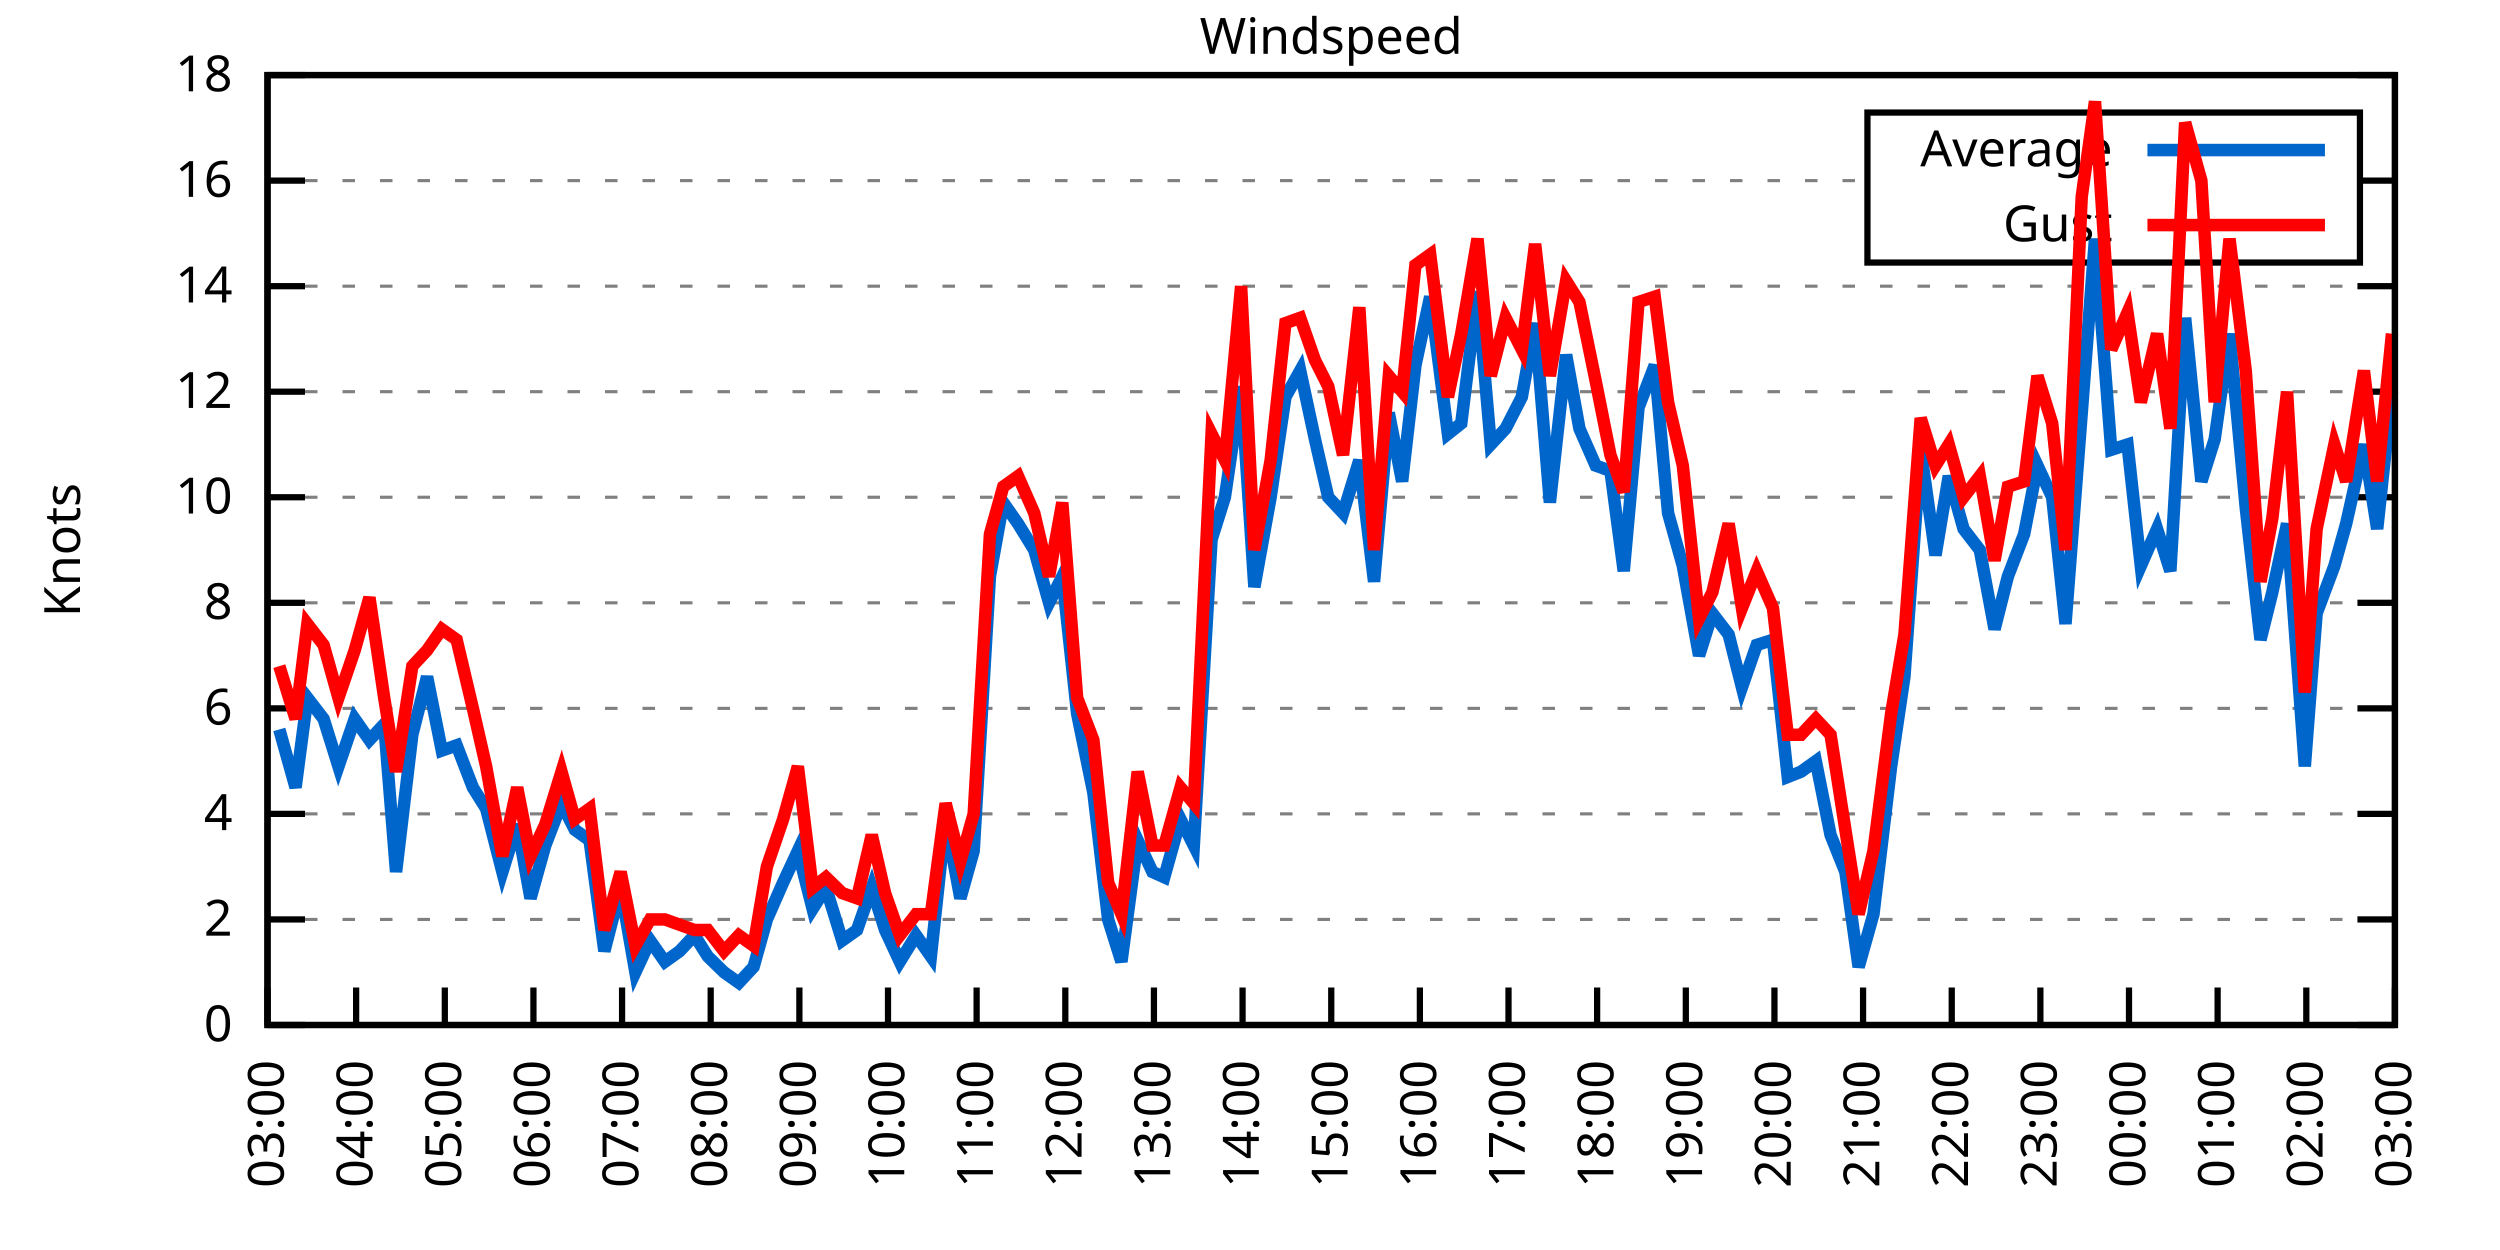
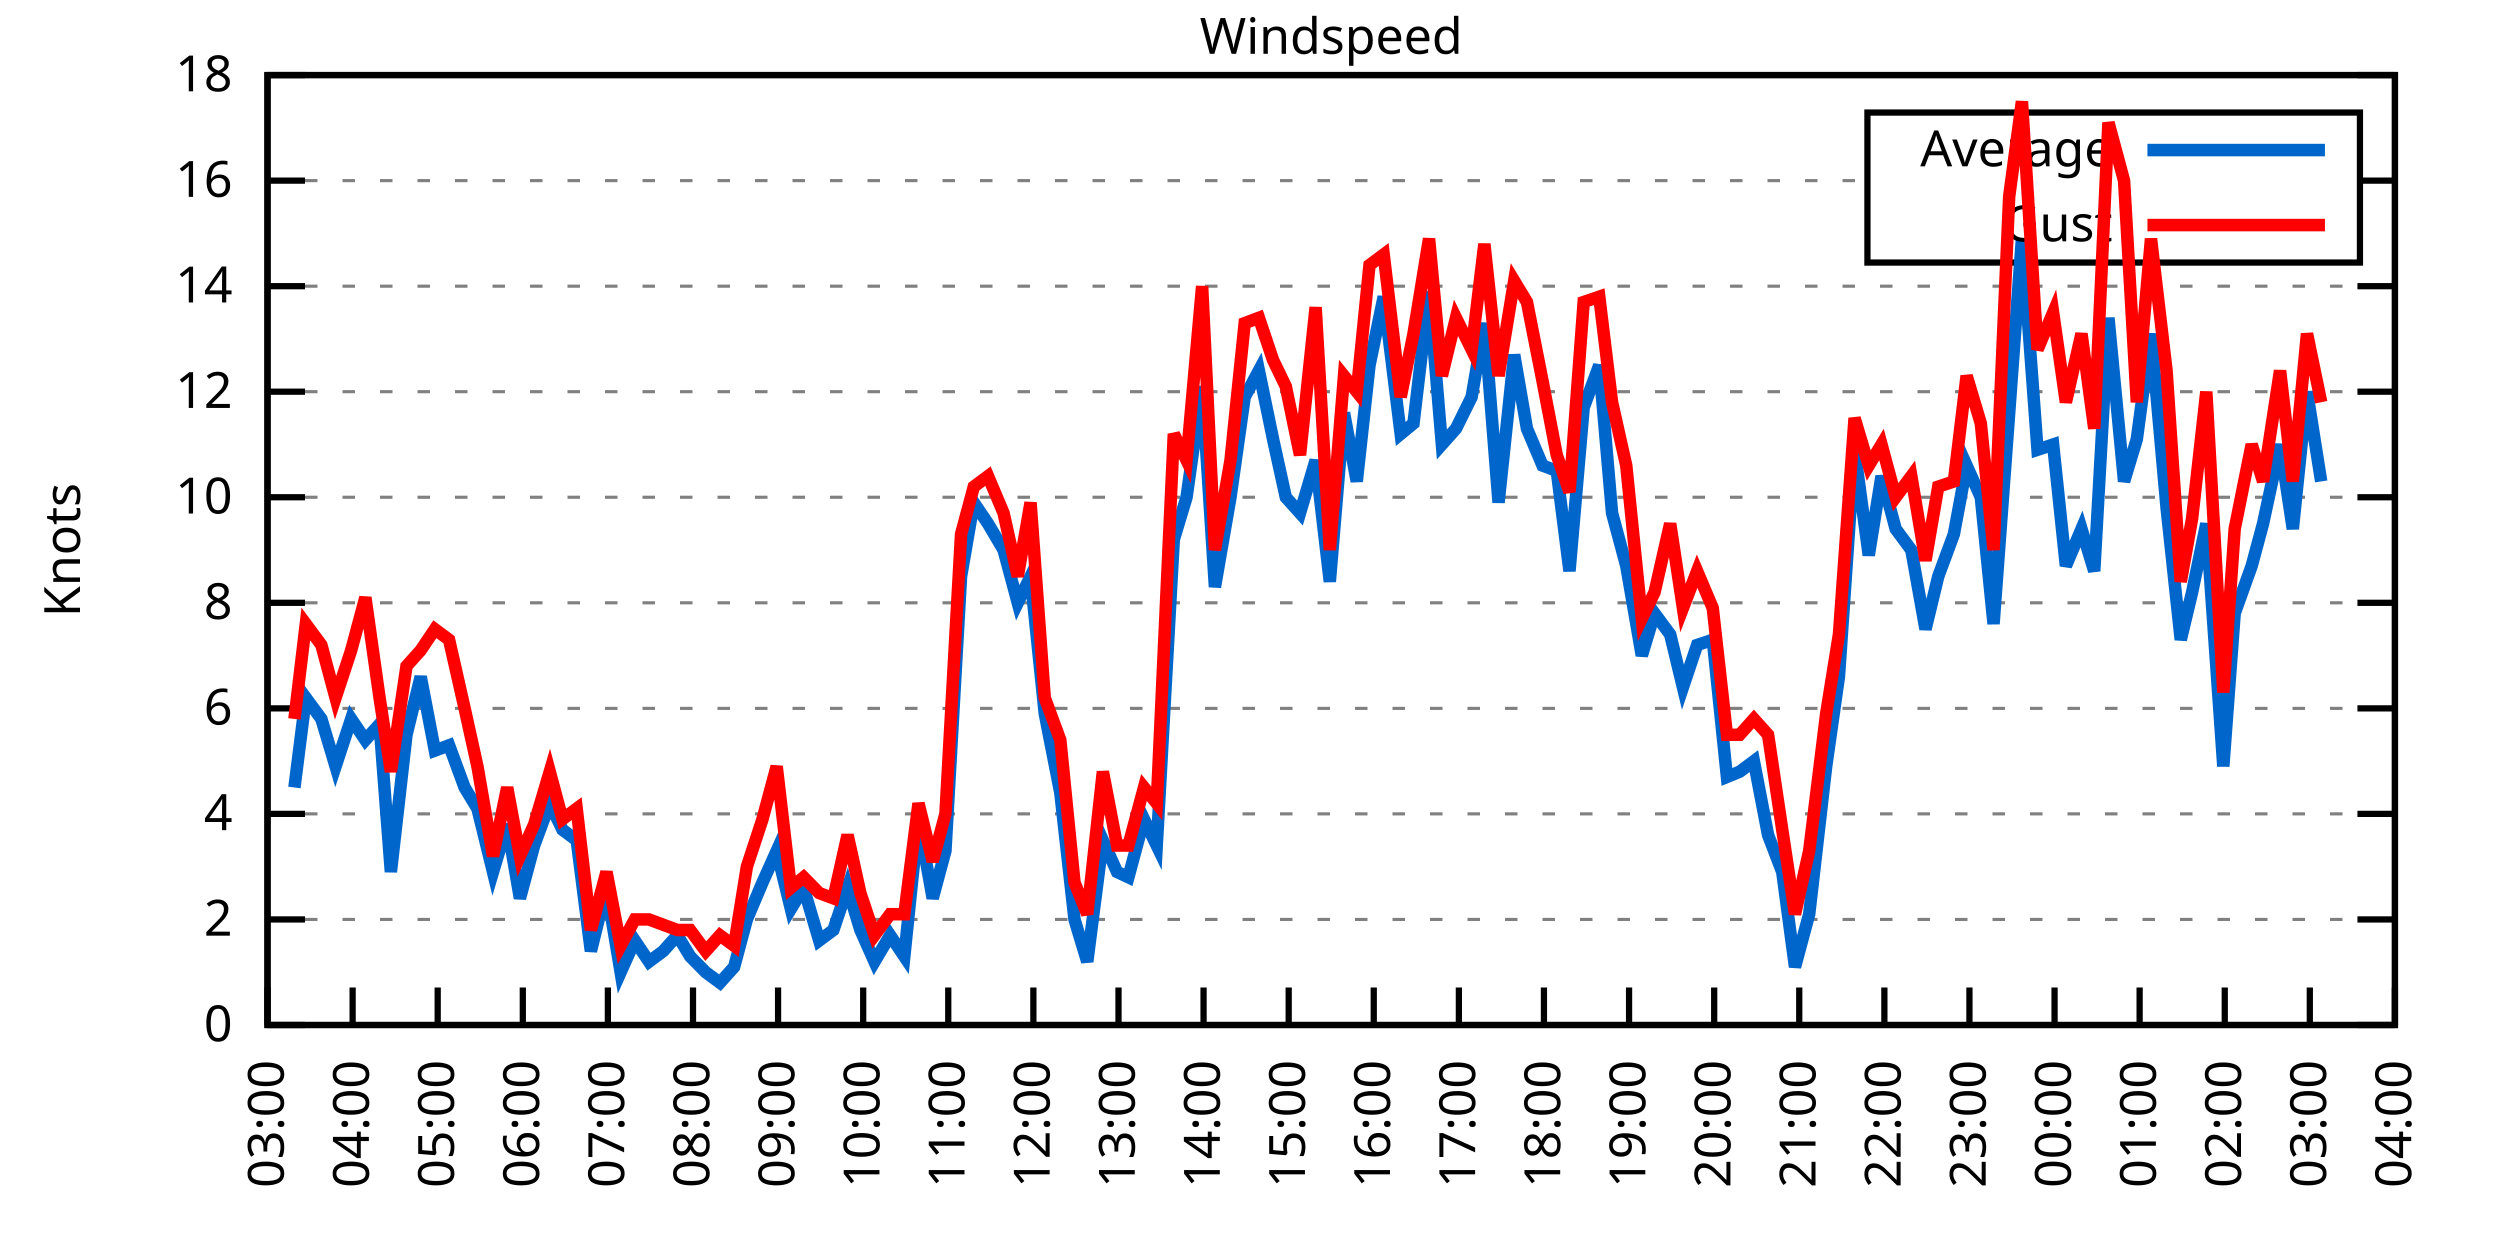
<svg xmlns="http://www.w3.org/2000/svg" xmlns:xlink="http://www.w3.org/1999/xlink" width="400" height="200" viewBox="0 0 400 200">
  <g id="gnuplot_canvas">
    <rect x="0" y="0" width="400" height="200" fill="none" />
    <defs>
      <circle id="gpDot" r="0.5" stroke-width="0.5" stroke="currentColor" />
      <path id="gpPt0" stroke-width="0.333" stroke="currentColor" d="M-1,0 h2 M0,-1 v2" />
      <path id="gpPt1" stroke-width="0.333" stroke="currentColor" d="M-1,-1 L1,1 M1,-1 L-1,1" />
      <path id="gpPt2" stroke-width="0.333" stroke="currentColor" d="M-1,0 L1,0 M0,-1 L0,1 M-1,-1 L1,1 M-1,1 L1,-1" />
      <rect id="gpPt3" stroke-width="0.333" stroke="currentColor" x="-1" y="-1" width="2" height="2" />
      <rect id="gpPt4" stroke-width="0.333" stroke="currentColor" fill="currentColor" x="-1" y="-1" width="2" height="2" />
      <circle id="gpPt5" stroke-width="0.333" stroke="currentColor" cx="0" cy="0" r="1" />
      <use xlink:href="#gpPt5" id="gpPt6" fill="currentColor" stroke="none" />
      <path id="gpPt7" stroke-width="0.333" stroke="currentColor" d="M0,-1.33 L-1.33,0.67 L1.33,0.67 z" />
      <use xlink:href="#gpPt7" id="gpPt8" fill="currentColor" stroke="none" />
      <use xlink:href="#gpPt7" id="gpPt9" stroke="currentColor" transform="rotate(180)" />
      <use xlink:href="#gpPt9" id="gpPt10" fill="currentColor" stroke="none" />
      <use xlink:href="#gpPt3" id="gpPt11" stroke="currentColor" transform="rotate(45)" />
      <use xlink:href="#gpPt11" id="gpPt12" fill="currentColor" stroke="none" />
      <path id="gpPt13" stroke-width="0.333" stroke="currentColor" d="M0,1.330 L1.265,0.411 L0.782,-1.067 L-0.782,-1.076 L-1.265,0.411 z" />
      <use xlink:href="#gpPt13" id="gpPt14" fill="currentColor" stroke="none" />
      <filter id="textbox" filterUnits="objectBoundingBox" x="0" y="0" height="1" width="1">
        <feFlood flood-color="white" flood-opacity="1" result="bgnd" />
        <feComposite in="SourceGraphic" in2="bgnd" operator="atop" />
      </filter>
      <filter id="greybox" filterUnits="objectBoundingBox" x="0" y="0" height="1" width="1">
        <feFlood flood-color="lightgrey" flood-opacity="1" result="grey" />
        <feComposite in="SourceGraphic" in2="grey" operator="atop" />
      </filter>
    </defs>
    <g fill="none" color="white" stroke="currentColor" stroke-width="1.00" stroke-linecap="butt" stroke-linejoin="miter">
</g>
    <g fill="none" color="black" stroke="currentColor" stroke-width="1.00" stroke-linecap="butt" stroke-linejoin="miter">
      <g stroke="none" shape-rendering="crispEdges">
        <polygon fill="rgb(255, 255, 255)" points="42.80,164.00 383.18,164.00 383.18,12.02 42.80,12.02 " />
      </g>
    </g>
    <g fill="none" color="black" stroke="currentColor" stroke-width="1.00" stroke-linecap="butt" stroke-linejoin="miter">
</g>
    <g fill="none" color="black" stroke="black" stroke-width="0.50" stroke-linecap="butt" stroke-linejoin="miter">
</g>
    <g fill="none" color="gray" stroke="currentColor" stroke-width="0.50" stroke-linecap="butt" stroke-linejoin="miter">
      <path stroke="gray" stroke-dasharray="2,4" class="gridline" d="M42.80,164.00 L383.19,164.00  " />
    </g>
    <g fill="none" color="gray" stroke="gray" stroke-width="1.00" stroke-linecap="butt" stroke-linejoin="miter">
</g>
    <g fill="none" color="black" stroke="currentColor" stroke-width="1.00" stroke-linecap="butt" stroke-linejoin="miter">
      <path stroke="black" d="M42.80,164.00 L48.80,164.00 M383.19,164.00 L377.19,164.00  " />
      <g transform="translate(37.20,166.60)" stroke="none" fill="black" font-family="Sans" font-size="8.00" text-anchor="end">
        <text>
          <tspan font-family="Sans"> 0</tspan>
        </text>
      </g>
    </g>
    <g fill="none" color="black" stroke="currentColor" stroke-width="1.00" stroke-linecap="butt" stroke-linejoin="miter">
</g>
    <g fill="none" color="black" stroke="black" stroke-width="0.50" stroke-linecap="butt" stroke-linejoin="miter">
</g>
    <g fill="none" color="gray" stroke="currentColor" stroke-width="0.50" stroke-linecap="butt" stroke-linejoin="miter">
      <path stroke="gray" stroke-dasharray="2,4" class="gridline" d="M42.80,147.11 L383.19,147.11  " />
    </g>
    <g fill="none" color="gray" stroke="gray" stroke-width="1.00" stroke-linecap="butt" stroke-linejoin="miter">
</g>
    <g fill="none" color="black" stroke="currentColor" stroke-width="1.00" stroke-linecap="butt" stroke-linejoin="miter">
      <path stroke="black" d="M42.80,147.11 L48.80,147.11 M383.19,147.11 L377.19,147.11  " />
      <g transform="translate(37.20,149.71)" stroke="none" fill="black" font-family="Sans" font-size="8.00" text-anchor="end">
        <text>
          <tspan font-family="Sans"> 2</tspan>
        </text>
      </g>
    </g>
    <g fill="none" color="black" stroke="currentColor" stroke-width="1.00" stroke-linecap="butt" stroke-linejoin="miter">
</g>
    <g fill="none" color="black" stroke="black" stroke-width="0.50" stroke-linecap="butt" stroke-linejoin="miter">
</g>
    <g fill="none" color="gray" stroke="currentColor" stroke-width="0.50" stroke-linecap="butt" stroke-linejoin="miter">
      <path stroke="gray" stroke-dasharray="2,4" class="gridline" d="M42.80,130.22 L383.19,130.22  " />
    </g>
    <g fill="none" color="gray" stroke="gray" stroke-width="1.00" stroke-linecap="butt" stroke-linejoin="miter">
</g>
    <g fill="none" color="black" stroke="currentColor" stroke-width="1.00" stroke-linecap="butt" stroke-linejoin="miter">
      <path stroke="black" d="M42.80,130.22 L48.80,130.22 M383.19,130.22 L377.19,130.22  " />
      <g transform="translate(37.20,132.82)" stroke="none" fill="black" font-family="Sans" font-size="8.00" text-anchor="end">
        <text>
          <tspan font-family="Sans"> 4</tspan>
        </text>
      </g>
    </g>
    <g fill="none" color="black" stroke="currentColor" stroke-width="1.00" stroke-linecap="butt" stroke-linejoin="miter">
</g>
    <g fill="none" color="black" stroke="black" stroke-width="0.50" stroke-linecap="butt" stroke-linejoin="miter">
</g>
    <g fill="none" color="gray" stroke="currentColor" stroke-width="0.50" stroke-linecap="butt" stroke-linejoin="miter">
      <path stroke="gray" stroke-dasharray="2,4" class="gridline" d="M42.80,113.34 L383.19,113.34  " />
    </g>
    <g fill="none" color="gray" stroke="gray" stroke-width="1.00" stroke-linecap="butt" stroke-linejoin="miter">
</g>
    <g fill="none" color="black" stroke="currentColor" stroke-width="1.00" stroke-linecap="butt" stroke-linejoin="miter">
      <path stroke="black" d="M42.80,113.34 L48.80,113.34 M383.19,113.34 L377.19,113.34  " />
      <g transform="translate(37.20,115.94)" stroke="none" fill="black" font-family="Sans" font-size="8.00" text-anchor="end">
        <text>
          <tspan font-family="Sans"> 6</tspan>
        </text>
      </g>
    </g>
    <g fill="none" color="black" stroke="currentColor" stroke-width="1.00" stroke-linecap="butt" stroke-linejoin="miter">
</g>
    <g fill="none" color="black" stroke="black" stroke-width="0.50" stroke-linecap="butt" stroke-linejoin="miter">
</g>
    <g fill="none" color="gray" stroke="currentColor" stroke-width="0.50" stroke-linecap="butt" stroke-linejoin="miter">
      <path stroke="gray" stroke-dasharray="2,4" class="gridline" d="M42.80,96.45 L383.19,96.45  " />
    </g>
    <g fill="none" color="gray" stroke="gray" stroke-width="1.00" stroke-linecap="butt" stroke-linejoin="miter">
</g>
    <g fill="none" color="black" stroke="currentColor" stroke-width="1.00" stroke-linecap="butt" stroke-linejoin="miter">
      <path stroke="black" d="M42.80,96.45 L48.80,96.45 M383.19,96.45 L377.19,96.45  " />
      <g transform="translate(37.20,99.05)" stroke="none" fill="black" font-family="Sans" font-size="8.00" text-anchor="end">
        <text>
          <tspan font-family="Sans"> 8</tspan>
        </text>
      </g>
    </g>
    <g fill="none" color="black" stroke="currentColor" stroke-width="1.00" stroke-linecap="butt" stroke-linejoin="miter">
</g>
    <g fill="none" color="black" stroke="black" stroke-width="0.50" stroke-linecap="butt" stroke-linejoin="miter">
</g>
    <g fill="none" color="gray" stroke="currentColor" stroke-width="0.50" stroke-linecap="butt" stroke-linejoin="miter">
      <path stroke="gray" stroke-dasharray="2,4" class="gridline" d="M42.80,79.56 L383.19,79.56  " />
    </g>
    <g fill="none" color="gray" stroke="gray" stroke-width="1.00" stroke-linecap="butt" stroke-linejoin="miter">
</g>
    <g fill="none" color="black" stroke="currentColor" stroke-width="1.00" stroke-linecap="butt" stroke-linejoin="miter">
      <path stroke="black" d="M42.80,79.56 L48.80,79.56 M383.19,79.56 L377.19,79.56  " />
      <g transform="translate(37.20,82.16)" stroke="none" fill="black" font-family="Sans" font-size="8.00" text-anchor="end">
        <text>
          <tspan font-family="Sans"> 10</tspan>
        </text>
      </g>
    </g>
    <g fill="none" color="black" stroke="currentColor" stroke-width="1.00" stroke-linecap="butt" stroke-linejoin="miter">
</g>
    <g fill="none" color="black" stroke="black" stroke-width="0.50" stroke-linecap="butt" stroke-linejoin="miter">
</g>
    <g fill="none" color="gray" stroke="currentColor" stroke-width="0.50" stroke-linecap="butt" stroke-linejoin="miter">
      <path stroke="gray" stroke-dasharray="2,4" class="gridline" d="M42.80,62.67 L383.19,62.67  " />
    </g>
    <g fill="none" color="gray" stroke="gray" stroke-width="1.00" stroke-linecap="butt" stroke-linejoin="miter">
</g>
    <g fill="none" color="black" stroke="currentColor" stroke-width="1.00" stroke-linecap="butt" stroke-linejoin="miter">
      <path stroke="black" d="M42.80,62.67 L48.80,62.67 M383.19,62.67 L377.19,62.67  " />
      <g transform="translate(37.20,65.27)" stroke="none" fill="black" font-family="Sans" font-size="8.00" text-anchor="end">
        <text>
          <tspan font-family="Sans"> 12</tspan>
        </text>
      </g>
    </g>
    <g fill="none" color="black" stroke="currentColor" stroke-width="1.00" stroke-linecap="butt" stroke-linejoin="miter">
</g>
    <g fill="none" color="black" stroke="black" stroke-width="0.50" stroke-linecap="butt" stroke-linejoin="miter">
</g>
    <g fill="none" color="gray" stroke="currentColor" stroke-width="0.50" stroke-linecap="butt" stroke-linejoin="miter">
      <path stroke="gray" stroke-dasharray="2,4" class="gridline" d="M42.80,45.79 L383.19,45.79  " />
    </g>
    <g fill="none" color="gray" stroke="gray" stroke-width="1.00" stroke-linecap="butt" stroke-linejoin="miter">
</g>
    <g fill="none" color="black" stroke="currentColor" stroke-width="1.00" stroke-linecap="butt" stroke-linejoin="miter">
      <path stroke="black" d="M42.80,45.79 L48.80,45.79 M383.19,45.79 L377.19,45.79  " />
      <g transform="translate(37.20,48.39)" stroke="none" fill="black" font-family="Sans" font-size="8.00" text-anchor="end">
        <text>
          <tspan font-family="Sans"> 14</tspan>
        </text>
      </g>
    </g>
    <g fill="none" color="black" stroke="currentColor" stroke-width="1.00" stroke-linecap="butt" stroke-linejoin="miter">
</g>
    <g fill="none" color="black" stroke="black" stroke-width="0.50" stroke-linecap="butt" stroke-linejoin="miter">
</g>
    <g fill="none" color="gray" stroke="currentColor" stroke-width="0.50" stroke-linecap="butt" stroke-linejoin="miter">
      <path stroke="gray" stroke-dasharray="2,4" class="gridline" d="M42.80,28.90 L298.79,28.90 M377.59,28.90 L383.19,28.90  " />
    </g>
    <g fill="none" color="gray" stroke="gray" stroke-width="1.00" stroke-linecap="butt" stroke-linejoin="miter">
</g>
    <g fill="none" color="black" stroke="currentColor" stroke-width="1.00" stroke-linecap="butt" stroke-linejoin="miter">
      <path stroke="black" d="M42.80,28.90 L48.80,28.90 M383.19,28.90 L377.19,28.90  " />
      <g transform="translate(37.20,31.50)" stroke="none" fill="black" font-family="Sans" font-size="8.00" text-anchor="end">
        <text>
          <tspan font-family="Sans"> 16</tspan>
        </text>
      </g>
    </g>
    <g fill="none" color="black" stroke="currentColor" stroke-width="1.00" stroke-linecap="butt" stroke-linejoin="miter">
</g>
    <g fill="none" color="black" stroke="black" stroke-width="0.50" stroke-linecap="butt" stroke-linejoin="miter">
</g>
    <g fill="none" color="gray" stroke="currentColor" stroke-width="0.50" stroke-linecap="butt" stroke-linejoin="miter">
      <path stroke="gray" stroke-dasharray="2,4" class="gridline" d="M42.80,12.01 L383.19,12.01  " />
    </g>
    <g fill="none" color="gray" stroke="gray" stroke-width="1.00" stroke-linecap="butt" stroke-linejoin="miter">
</g>
    <g fill="none" color="black" stroke="currentColor" stroke-width="1.00" stroke-linecap="butt" stroke-linejoin="miter">
      <path stroke="black" d="M42.80,12.01 L48.80,12.01 M383.19,12.01 L377.19,12.01  " />
      <g transform="translate(37.20,14.61)" stroke="none" fill="black" font-family="Sans" font-size="8.00" text-anchor="end">
        <text>
          <tspan font-family="Sans"> 18</tspan>
        </text>
      </g>
    </g>
    <g fill="none" color="black" stroke="currentColor" stroke-width="1.00" stroke-linecap="butt" stroke-linejoin="miter">
      <path stroke="black" d="M42.80,164.00 L42.80,158.00  " />
      <g transform="translate(45.40,169.60) rotate(270.00)" stroke="none" fill="black" font-family="Sans" font-size="8.00" text-anchor="end">
        <text>
          <tspan font-family="Sans">03:00</tspan>
        </text>
      </g>
    </g>
    <g fill="none" color="black" stroke="currentColor" stroke-width="1.00" stroke-linecap="butt" stroke-linejoin="miter">
-       <path stroke="black" d="M56.98,164.00 L56.98,158.00  " />
-       <g transform="translate(59.58,169.60) rotate(270.00)" stroke="none" fill="black" font-family="Sans" font-size="8.00" text-anchor="end">
+       <path stroke="black" d="M56.42,164.00 L56.42,158.00  " />
+       <g transform="translate(59.02,169.60) rotate(270.00)" stroke="none" fill="black" font-family="Sans" font-size="8.00" text-anchor="end">
        <text>
          <tspan font-family="Sans">04:00</tspan>
        </text>
      </g>
    </g>
    <g fill="none" color="black" stroke="currentColor" stroke-width="1.00" stroke-linecap="butt" stroke-linejoin="miter">
-       <path stroke="black" d="M71.17,164.00 L71.17,158.00  " />
-       <g transform="translate(73.77,169.60) rotate(270.00)" stroke="none" fill="black" font-family="Sans" font-size="8.00" text-anchor="end">
+       <path stroke="black" d="M70.03,164.00 L70.03,158.00  " />
+       <g transform="translate(72.63,169.60) rotate(270.00)" stroke="none" fill="black" font-family="Sans" font-size="8.00" text-anchor="end">
        <text>
          <tspan font-family="Sans">05:00</tspan>
        </text>
      </g>
    </g>
    <g fill="none" color="black" stroke="currentColor" stroke-width="1.00" stroke-linecap="butt" stroke-linejoin="miter">
-       <path stroke="black" d="M85.35,164.00 L85.35,158.00  " />
-       <g transform="translate(87.95,169.60) rotate(270.00)" stroke="none" fill="black" font-family="Sans" font-size="8.00" text-anchor="end">
+       <path stroke="black" d="M83.65,164.00 L83.65,158.00  " />
+       <g transform="translate(86.25,169.60) rotate(270.00)" stroke="none" fill="black" font-family="Sans" font-size="8.00" text-anchor="end">
        <text>
          <tspan font-family="Sans">06:00</tspan>
        </text>
      </g>
    </g>
    <g fill="none" color="black" stroke="currentColor" stroke-width="1.00" stroke-linecap="butt" stroke-linejoin="miter">
-       <path stroke="black" d="M99.53,164.00 L99.53,158.00  " />
-       <g transform="translate(102.13,169.60) rotate(270.00)" stroke="none" fill="black" font-family="Sans" font-size="8.00" text-anchor="end">
+       <path stroke="black" d="M97.26,164.00 L97.26,158.00  " />
+       <g transform="translate(99.86,169.60) rotate(270.00)" stroke="none" fill="black" font-family="Sans" font-size="8.00" text-anchor="end">
        <text>
          <tspan font-family="Sans">07:00</tspan>
        </text>
      </g>
    </g>
    <g fill="none" color="black" stroke="currentColor" stroke-width="1.00" stroke-linecap="butt" stroke-linejoin="miter">
-       <path stroke="black" d="M113.71,164.00 L113.71,158.00  " />
-       <g transform="translate(116.31,169.60) rotate(270.00)" stroke="none" fill="black" font-family="Sans" font-size="8.00" text-anchor="end">
+       <path stroke="black" d="M110.88,164.00 L110.88,158.00  " />
+       <g transform="translate(113.48,169.60) rotate(270.00)" stroke="none" fill="black" font-family="Sans" font-size="8.00" text-anchor="end">
        <text>
          <tspan font-family="Sans">08:00</tspan>
        </text>
      </g>
    </g>
    <g fill="none" color="black" stroke="currentColor" stroke-width="1.00" stroke-linecap="butt" stroke-linejoin="miter">
-       <path stroke="black" d="M127.90,164.00 L127.90,158.00  " />
-       <g transform="translate(130.50,169.60) rotate(270.00)" stroke="none" fill="black" font-family="Sans" font-size="8.00" text-anchor="end">
+       <path stroke="black" d="M124.49,164.00 L124.49,158.00  " />
+       <g transform="translate(127.09,169.60) rotate(270.00)" stroke="none" fill="black" font-family="Sans" font-size="8.00" text-anchor="end">
        <text>
          <tspan font-family="Sans">09:00</tspan>
        </text>
      </g>
    </g>
    <g fill="none" color="black" stroke="currentColor" stroke-width="1.00" stroke-linecap="butt" stroke-linejoin="miter">
-       <path stroke="black" d="M142.08,164.00 L142.08,158.00  " />
-       <g transform="translate(144.68,169.60) rotate(270.00)" stroke="none" fill="black" font-family="Sans" font-size="8.00" text-anchor="end">
+       <path stroke="black" d="M138.11,164.00 L138.11,158.00  " />
+       <g transform="translate(140.71,169.60) rotate(270.00)" stroke="none" fill="black" font-family="Sans" font-size="8.00" text-anchor="end">
        <text>
          <tspan font-family="Sans">10:00</tspan>
        </text>
      </g>
    </g>
    <g fill="none" color="black" stroke="currentColor" stroke-width="1.00" stroke-linecap="butt" stroke-linejoin="miter">
-       <path stroke="black" d="M156.26,164.00 L156.26,158.00  " />
-       <g transform="translate(158.86,169.60) rotate(270.00)" stroke="none" fill="black" font-family="Sans" font-size="8.00" text-anchor="end">
+       <path stroke="black" d="M151.72,164.00 L151.72,158.00  " />
+       <g transform="translate(154.32,169.60) rotate(270.00)" stroke="none" fill="black" font-family="Sans" font-size="8.00" text-anchor="end">
        <text>
          <tspan font-family="Sans">11:00</tspan>
        </text>
      </g>
    </g>
    <g fill="none" color="black" stroke="currentColor" stroke-width="1.00" stroke-linecap="butt" stroke-linejoin="miter">
-       <path stroke="black" d="M170.45,164.00 L170.45,158.00  " />
-       <g transform="translate(173.05,169.60) rotate(270.00)" stroke="none" fill="black" font-family="Sans" font-size="8.00" text-anchor="end">
+       <path stroke="black" d="M165.34,164.00 L165.34,158.00  " />
+       <g transform="translate(167.94,169.60) rotate(270.00)" stroke="none" fill="black" font-family="Sans" font-size="8.00" text-anchor="end">
        <text>
          <tspan font-family="Sans">12:00</tspan>
        </text>
      </g>
    </g>
    <g fill="none" color="black" stroke="currentColor" stroke-width="1.00" stroke-linecap="butt" stroke-linejoin="miter">
-       <path stroke="black" d="M184.63,164.00 L184.63,158.00  " />
-       <g transform="translate(187.23,169.60) rotate(270.00)" stroke="none" fill="black" font-family="Sans" font-size="8.00" text-anchor="end">
+       <path stroke="black" d="M178.96,164.00 L178.96,158.00  " />
+       <g transform="translate(181.56,169.60) rotate(270.00)" stroke="none" fill="black" font-family="Sans" font-size="8.00" text-anchor="end">
        <text>
          <tspan font-family="Sans">13:00</tspan>
        </text>
      </g>
    </g>
    <g fill="none" color="black" stroke="currentColor" stroke-width="1.00" stroke-linecap="butt" stroke-linejoin="miter">
-       <path stroke="black" d="M198.81,164.00 L198.81,158.00  " />
-       <g transform="translate(201.41,169.60) rotate(270.00)" stroke="none" fill="black" font-family="Sans" font-size="8.00" text-anchor="end">
+       <path stroke="black" d="M192.57,164.00 L192.57,158.00  " />
+       <g transform="translate(195.17,169.60) rotate(270.00)" stroke="none" fill="black" font-family="Sans" font-size="8.00" text-anchor="end">
        <text>
          <tspan font-family="Sans">14:00</tspan>
        </text>
      </g>
    </g>
    <g fill="none" color="black" stroke="currentColor" stroke-width="1.00" stroke-linecap="butt" stroke-linejoin="miter">
-       <path stroke="black" d="M213.00,164.00 L213.00,158.00  " />
-       <g transform="translate(215.60,169.60) rotate(270.00)" stroke="none" fill="black" font-family="Sans" font-size="8.00" text-anchor="end">
+       <path stroke="black" d="M206.19,164.00 L206.19,158.00  " />
+       <g transform="translate(208.79,169.60) rotate(270.00)" stroke="none" fill="black" font-family="Sans" font-size="8.00" text-anchor="end">
        <text>
          <tspan font-family="Sans">15:00</tspan>
        </text>
      </g>
    </g>
    <g fill="none" color="black" stroke="currentColor" stroke-width="1.00" stroke-linecap="butt" stroke-linejoin="miter">
-       <path stroke="black" d="M227.18,164.00 L227.18,158.00  " />
-       <g transform="translate(229.78,169.60) rotate(270.00)" stroke="none" fill="black" font-family="Sans" font-size="8.00" text-anchor="end">
+       <path stroke="black" d="M219.80,164.00 L219.80,158.00  " />
+       <g transform="translate(222.40,169.60) rotate(270.00)" stroke="none" fill="black" font-family="Sans" font-size="8.00" text-anchor="end">
        <text>
          <tspan font-family="Sans">16:00</tspan>
        </text>
      </g>
    </g>
    <g fill="none" color="black" stroke="currentColor" stroke-width="1.00" stroke-linecap="butt" stroke-linejoin="miter">
-       <path stroke="black" d="M241.36,164.00 L241.36,158.00  " />
-       <g transform="translate(243.96,169.60) rotate(270.00)" stroke="none" fill="black" font-family="Sans" font-size="8.00" text-anchor="end">
+       <path stroke="black" d="M233.42,164.00 L233.42,158.00  " />
+       <g transform="translate(236.02,169.60) rotate(270.00)" stroke="none" fill="black" font-family="Sans" font-size="8.00" text-anchor="end">
        <text>
          <tspan font-family="Sans">17:00</tspan>
        </text>
      </g>
    </g>
    <g fill="none" color="black" stroke="currentColor" stroke-width="1.00" stroke-linecap="butt" stroke-linejoin="miter">
-       <path stroke="black" d="M255.54,164.00 L255.54,158.00  " />
-       <g transform="translate(258.14,169.60) rotate(270.00)" stroke="none" fill="black" font-family="Sans" font-size="8.00" text-anchor="end">
+       <path stroke="black" d="M247.03,164.00 L247.03,158.00  " />
+       <g transform="translate(249.63,169.60) rotate(270.00)" stroke="none" fill="black" font-family="Sans" font-size="8.00" text-anchor="end">
        <text>
          <tspan font-family="Sans">18:00</tspan>
        </text>
      </g>
    </g>
    <g fill="none" color="black" stroke="currentColor" stroke-width="1.00" stroke-linecap="butt" stroke-linejoin="miter">
-       <path stroke="black" d="M269.73,164.00 L269.73,158.00  " />
-       <g transform="translate(272.33,169.60) rotate(270.00)" stroke="none" fill="black" font-family="Sans" font-size="8.00" text-anchor="end">
+       <path stroke="black" d="M260.65,164.00 L260.65,158.00  " />
+       <g transform="translate(263.25,169.60) rotate(270.00)" stroke="none" fill="black" font-family="Sans" font-size="8.00" text-anchor="end">
        <text>
          <tspan font-family="Sans">19:00</tspan>
        </text>
      </g>
    </g>
    <g fill="none" color="black" stroke="currentColor" stroke-width="1.00" stroke-linecap="butt" stroke-linejoin="miter">
-       <path stroke="black" d="M283.91,164.00 L283.91,158.00  " />
-       <g transform="translate(286.51,169.60) rotate(270.00)" stroke="none" fill="black" font-family="Sans" font-size="8.00" text-anchor="end">
+       <path stroke="black" d="M274.27,164.00 L274.27,158.00  " />
+       <g transform="translate(276.87,169.60) rotate(270.00)" stroke="none" fill="black" font-family="Sans" font-size="8.00" text-anchor="end">
        <text>
          <tspan font-family="Sans">20:00</tspan>
        </text>
      </g>
    </g>
    <g fill="none" color="black" stroke="currentColor" stroke-width="1.00" stroke-linecap="butt" stroke-linejoin="miter">
-       <path stroke="black" d="M298.09,164.00 L298.09,158.00  " />
-       <g transform="translate(300.69,169.60) rotate(270.00)" stroke="none" fill="black" font-family="Sans" font-size="8.00" text-anchor="end">
+       <path stroke="black" d="M287.88,164.00 L287.88,158.00  " />
+       <g transform="translate(290.48,169.60) rotate(270.00)" stroke="none" fill="black" font-family="Sans" font-size="8.00" text-anchor="end">
        <text>
          <tspan font-family="Sans">21:00</tspan>
        </text>
      </g>
    </g>
    <g fill="none" color="black" stroke="currentColor" stroke-width="1.00" stroke-linecap="butt" stroke-linejoin="miter">
-       <path stroke="black" d="M312.28,164.00 L312.28,158.00  " />
-       <g transform="translate(314.88,169.60) rotate(270.00)" stroke="none" fill="black" font-family="Sans" font-size="8.00" text-anchor="end">
+       <path stroke="black" d="M301.50,164.00 L301.50,158.00  " />
+       <g transform="translate(304.10,169.60) rotate(270.00)" stroke="none" fill="black" font-family="Sans" font-size="8.00" text-anchor="end">
        <text>
          <tspan font-family="Sans">22:00</tspan>
        </text>
      </g>
    </g>
    <g fill="none" color="black" stroke="currentColor" stroke-width="1.00" stroke-linecap="butt" stroke-linejoin="miter">
-       <path stroke="black" d="M326.46,164.00 L326.46,158.00  " />
-       <g transform="translate(329.06,169.60) rotate(270.00)" stroke="none" fill="black" font-family="Sans" font-size="8.00" text-anchor="end">
+       <path stroke="black" d="M315.11,164.00 L315.11,158.00  " />
+       <g transform="translate(317.71,169.60) rotate(270.00)" stroke="none" fill="black" font-family="Sans" font-size="8.00" text-anchor="end">
        <text>
          <tspan font-family="Sans">23:00</tspan>
        </text>
      </g>
    </g>
    <g fill="none" color="black" stroke="currentColor" stroke-width="1.00" stroke-linecap="butt" stroke-linejoin="miter">
-       <path stroke="black" d="M340.64,164.00 L340.64,158.00  " />
-       <g transform="translate(343.24,169.60) rotate(270.00)" stroke="none" fill="black" font-family="Sans" font-size="8.00" text-anchor="end">
+       <path stroke="black" d="M328.73,164.00 L328.73,158.00  " />
+       <g transform="translate(331.33,169.60) rotate(270.00)" stroke="none" fill="black" font-family="Sans" font-size="8.00" text-anchor="end">
        <text>
          <tspan font-family="Sans">00:00</tspan>
        </text>
      </g>
    </g>
    <g fill="none" color="black" stroke="currentColor" stroke-width="1.00" stroke-linecap="butt" stroke-linejoin="miter">
-       <path stroke="black" d="M354.82,164.00 L354.82,158.00  " />
-       <g transform="translate(357.42,169.60) rotate(270.00)" stroke="none" fill="black" font-family="Sans" font-size="8.00" text-anchor="end">
+       <path stroke="black" d="M342.34,164.00 L342.34,158.00  " />
+       <g transform="translate(344.94,169.60) rotate(270.00)" stroke="none" fill="black" font-family="Sans" font-size="8.00" text-anchor="end">
        <text>
          <tspan font-family="Sans">01:00</tspan>
        </text>
      </g>
    </g>
    <g fill="none" color="black" stroke="currentColor" stroke-width="1.00" stroke-linecap="butt" stroke-linejoin="miter">
-       <path stroke="black" d="M369.01,164.00 L369.01,158.00  " />
-       <g transform="translate(371.61,169.60) rotate(270.00)" stroke="none" fill="black" font-family="Sans" font-size="8.00" text-anchor="end">
+       <path stroke="black" d="M355.96,164.00 L355.96,158.00  " />
+       <g transform="translate(358.56,169.60) rotate(270.00)" stroke="none" fill="black" font-family="Sans" font-size="8.00" text-anchor="end">
        <text>
          <tspan font-family="Sans">02:00</tspan>
+         </text>
+       </g>
+     </g>
+     <g fill="none" color="black" stroke="currentColor" stroke-width="1.00" stroke-linecap="butt" stroke-linejoin="miter">
+       <path stroke="black" d="M369.57,164.00 L369.57,158.00  " />
+       <g transform="translate(372.17,169.60) rotate(270.00)" stroke="none" fill="black" font-family="Sans" font-size="8.00" text-anchor="end">
+         <text>
+           <tspan font-family="Sans">03:00</tspan>
        </text>
      </g>
    </g>
    <g fill="none" color="black" stroke="currentColor" stroke-width="1.00" stroke-linecap="butt" stroke-linejoin="miter">
      <path stroke="black" d="M383.19,164.00 L383.19,158.00  " />
      <g transform="translate(385.79,169.60) rotate(270.00)" stroke="none" fill="black" font-family="Sans" font-size="8.00" text-anchor="end">
        <text>
-           <tspan font-family="Sans">03:00</tspan>
+           <tspan font-family="Sans">04:00</tspan>
        </text>
      </g>
    </g>
    <g fill="none" color="black" stroke="currentColor" stroke-width="1.00" stroke-linecap="butt" stroke-linejoin="miter">
</g>
    <g fill="none" color="black" stroke="currentColor" stroke-width="1.00" stroke-linecap="butt" stroke-linejoin="miter">
      <path stroke="black" d="M42.80,12.01 L42.80,164.00 L383.19,164.00 L383.19,12.01 L42.80,12.01 Z  " />
    </g>
    <g fill="none" color="black" stroke="currentColor" stroke-width="1.00" stroke-linecap="butt" stroke-linejoin="miter">
</g>
    <g fill="none" color="black" stroke="currentColor" stroke-width="1.00" stroke-linecap="butt" stroke-linejoin="miter">
      <path stroke="black" d="M298.79,42.01 L298.79,18.01 L377.59,18.01 L377.59,42.01 L298.79,42.01 Z  " />
    </g>
    <g id="Windspeed_plot_1">
      <g fill="none" color="white" stroke="black" stroke-width="2.00" stroke-linecap="butt" stroke-linejoin="miter">
</g>
      <g fill="none" color="black" stroke="currentColor" stroke-width="2.00" stroke-linecap="butt" stroke-linejoin="miter">
        <g transform="translate(337.99,26.61)" stroke="none" fill="black" font-family="Sans" font-size="8.00" text-anchor="end">
          <text>
            <tspan font-family="Sans">Average</tspan>
          </text>
        </g>
      </g>
      <g fill="none" color="black" stroke="currentColor" stroke-width="2.00" stroke-linecap="butt" stroke-linejoin="miter">
-         <path stroke="rgb(  0, 102, 204)" d="M343.59,24.01 L371.99,24.01 M44.69,116.71 L47.29,126.00 L49.18,111.65 L51.78,115.03 L54.15,122.62 L56.75,115.03   L59.11,118.40 L61.47,115.87 L63.37,139.51 L65.97,117.56 L68.33,108.27 L70.69,120.09 L73.06,119.25 L75.66,126.00   L77.78,129.38 L80.38,139.51 L82.75,131.91 L84.88,143.73 L87.24,135.29 L89.84,128.54 L91.97,132.76 L94.33,134.45   L96.70,152.18 L99.30,142.05 L101.66,155.56 L104.02,150.49 L106.39,153.87 L108.75,152.18 L111.11,149.65 L113.24,153.02   L115.84,155.56 L118.21,157.24 L120.57,154.71 L122.70,147.11 L125.30,141.20 L127.66,136.14 L130.02,145.42 L132.15,142.05   L134.75,150.49 L137.12,148.80 L139.48,142.05 L141.61,148.80 L143.97,153.87 L146.57,149.65 L148.94,153.02 L151.30,131.07   L153.66,143.73 L155.79,136.14 L158.39,92.23 L160.52,80.41 L162.88,83.78 L165.48,88.00 L167.85,96.45 L169.97,92.23   L172.34,114.18 L174.94,126.85 L177.30,147.11 L179.43,153.87 L182.03,134.45 L184.39,139.51 L186.28,140.36 L188.88,131.07   L191.01,135.29 L193.85,86.32 L195.98,79.56 L198.58,61.83 L200.70,93.92 L203.30,79.56 L205.67,63.52 L208.03,59.30   L210.39,70.27 L212.52,79.56 L214.89,82.09 L217.49,73.65 L219.85,93.07 L222.21,66.05 L224.34,77.03 L226.47,58.45   L228.83,47.47 L231.67,69.43 L233.80,67.74 L236.40,46.63 L238.52,71.12 L240.89,68.58 L243.49,63.52 L245.62,51.70   L247.98,80.41 L250.58,56.76 L252.71,68.58 L255.31,74.49 L257.67,75.34 L259.80,91.38 L262.16,65.21 L264.76,58.45   L266.89,82.09 L269.25,90.54 L271.85,104.89 L273.98,98.14 L276.58,101.52 L278.71,109.96 L281.07,103.20 L283.67,102.36   L286.04,124.31 L288.16,123.47 L290.53,121.78 L292.89,133.60 L295.26,139.51 L297.38,154.71 L299.75,146.27 L302.58,122.62   L304.71,108.27 L307.31,71.96 L309.68,88.85 L311.80,76.18 L314.17,84.63 L316.77,88.00 L319.13,100.67 L321.26,92.23   L323.86,85.47 L325.99,74.49 L328.35,79.56 L330.48,99.83 L333.08,66.05 L335.20,38.19 L337.80,71.96 L340.40,71.12   L342.53,90.54 L345.13,84.63 L347.26,91.38 L349.62,50.85 L352.22,77.03 L354.35,70.27 L356.72,53.39 L359.32,81.25   L361.68,102.36 L363.57,94.76 L365.93,83.78 L368.77,122.62 L370.66,98.14 L373.50,90.54 L375.39,83.78 L378.23,71.12   L380.35,84.63 L382.72,62.67  " />
+         <path stroke="rgb(  0, 102, 204)" d="M343.59,24.01 L371.99,24.01 M47.11,126.00 L48.93,111.65 L51.42,115.03 L53.69,122.62 L56.19,115.03 L58.46,118.40   L60.73,115.87 L62.54,139.51 L65.04,117.56 L67.31,108.27 L69.58,120.09 L71.85,119.25 L74.34,126.00 L76.39,129.38   L78.88,139.51 L81.15,131.91 L83.19,143.73 L85.46,135.29 L87.96,128.54 L90.00,132.76 L92.27,134.45 L94.54,152.18   L97.04,142.05 L99.30,155.56 L101.57,150.49 L103.84,153.87 L106.11,152.18 L108.38,149.65 L110.42,153.02 L112.92,155.56   L115.19,157.24 L117.46,154.71 L119.50,147.11 L122.00,141.20 L124.27,136.14 L126.54,145.42 L128.58,142.05 L131.07,150.49   L133.34,148.80 L135.61,142.05 L137.66,148.80 L139.92,153.87 L142.42,149.65 L144.69,153.02 L146.96,131.07 L149.23,143.73   L151.27,136.14 L153.77,92.23 L155.81,80.41 L158.08,83.78 L160.57,88.00 L162.84,96.45 L164.89,92.23 L167.16,114.18   L169.65,126.85 L171.92,147.11 L173.96,153.87 L176.46,134.45 L178.73,139.51 L180.54,140.36 L183.04,131.07 L185.08,135.29   L187.81,86.32 L189.85,79.56 L192.34,61.83 L194.39,93.92 L196.88,79.56 L199.15,63.52 L201.42,59.30 L203.69,70.27   L205.73,79.56 L208.00,82.09 L210.50,73.65 L212.77,93.07 L215.04,66.05 L217.08,77.03 L219.12,58.45 L221.39,47.47   L224.11,69.43 L226.16,67.74 L228.65,46.63 L230.70,71.12 L232.96,68.58 L235.46,63.52 L237.50,51.70 L239.77,80.41   L242.27,56.76 L244.31,68.58 L246.81,74.49 L249.08,75.34 L251.12,91.38 L253.39,65.21 L255.88,58.45 L257.93,82.09   L260.20,90.54 L262.69,104.89 L264.73,98.14 L267.23,101.52 L269.27,109.96 L271.54,103.20 L274.04,102.36 L276.31,124.31   L278.35,123.47 L280.62,121.78 L282.89,133.60 L285.16,139.51 L287.20,154.71 L289.47,146.27 L292.19,122.62 L294.23,108.27   L296.73,71.96 L299.00,88.85 L301.04,76.18 L303.31,84.63 L305.81,88.00 L308.08,100.67 L310.12,92.23 L312.62,85.47   L314.66,74.49 L316.93,79.56 L318.97,99.83 L321.47,66.05 L323.51,38.19 L326.00,71.96 L328.50,71.12 L330.54,90.54   L333.04,84.63 L335.08,91.38 L337.35,50.85 L339.85,77.03 L341.89,70.27 L344.16,53.39 L346.65,81.25 L348.92,102.36   L350.74,94.76 L353.01,83.78 L355.73,122.62 L357.55,98.14 L360.27,90.54 L362.09,83.78 L364.81,71.12 L366.85,84.63   L369.12,62.67 L371.39,77.03  " />
      </g>
    </g>
    <g id="Windspeed_plot_2">
      <g fill="none" color="black" stroke="currentColor" stroke-width="2.00" stroke-linecap="butt" stroke-linejoin="miter">
        <g transform="translate(337.99,38.61)" stroke="none" fill="black" font-family="Sans" font-size="8.00" text-anchor="end">
          <text>
            <tspan font-family="Sans">Gust</tspan>
          </text>
        </g>
      </g>
      <g fill="none" color="black" stroke="currentColor" stroke-width="2.00" stroke-linecap="butt" stroke-linejoin="miter">
-         <path stroke="rgb(255,   0,   0)" d="M343.59,36.01 L371.99,36.01 M44.69,106.58 L47.29,115.03 L49.18,99.83 L51.78,103.20 L54.15,111.65 L56.75,104.05   L59.11,95.60 L61.47,111.65 L63.37,123.47 L65.97,106.58 L68.33,104.05 L70.69,100.67 L73.06,102.36 L75.66,113.34   L77.78,122.62 L80.38,136.98 L82.75,126.00 L84.88,136.98 L87.24,131.91 L89.84,123.47 L91.97,131.07 L94.33,129.38   L96.70,148.80 L99.30,139.51 L101.66,151.33 L104.02,147.11 L106.39,147.11 L108.75,147.96 L111.11,148.80 L113.24,148.80   L115.84,152.18 L118.21,149.65 L120.57,151.33 L122.70,138.67 L125.30,131.07 L127.66,122.62 L130.02,142.05 L132.15,140.36   L134.75,142.89 L137.12,143.73 L139.48,133.60 L141.61,142.89 L143.97,149.65 L146.57,146.27 L148.94,146.27 L151.30,128.54   L153.66,137.82 L155.79,130.22 L158.39,85.47 L160.52,77.87 L162.88,76.18 L165.48,82.09 L167.85,92.23 L169.97,80.41   L172.34,111.65 L174.94,118.40 L177.30,141.20 L179.43,146.27 L182.03,123.47 L184.39,135.29 L186.28,135.29 L188.88,126.00   L191.01,128.54 L193.85,69.43 L195.98,73.65 L198.58,45.79 L200.70,88.00 L203.30,73.65 L205.67,51.70 L208.03,50.85   L210.39,57.61 L212.52,61.83 L214.89,72.81 L217.49,49.16 L219.85,88.00 L222.21,60.14 L224.34,62.67 L226.47,42.41   L228.83,40.72 L231.67,63.52 L233.80,53.39 L236.40,38.19 L238.52,60.14 L240.89,50.85 L243.49,55.92 L245.62,39.03   L247.98,60.14 L250.58,44.94 L252.71,48.32 L255.31,60.98 L257.67,72.81 L259.80,78.72 L262.16,48.32 L264.76,47.47   L266.89,64.36 L269.25,74.49 L271.85,98.98 L273.98,94.76 L276.58,83.78 L278.71,97.29 L281.07,91.38 L283.67,97.29   L286.04,117.56 L288.16,117.56 L290.53,115.03 L292.89,117.56 L295.26,132.76 L297.38,146.27 L299.75,136.14 L302.58,114.18   L304.71,101.52 L307.31,66.90 L309.68,74.49 L311.80,71.12 L314.17,79.56 L316.77,76.18 L319.13,89.69 L321.26,77.87   L323.86,77.03 L325.99,60.14 L328.35,67.74 L330.48,88.00 L333.08,31.43 L335.20,16.23 L337.80,55.92 L340.40,50.01   L342.53,64.36 L345.13,53.39 L347.26,68.58 L349.62,19.61 L352.22,28.90 L354.35,64.36 L356.72,38.19 L359.32,59.30   L361.68,93.07 L363.57,82.94 L365.93,62.67 L368.77,110.80 L370.66,84.63 L373.50,71.12 L375.39,77.03 L378.23,59.30   L380.35,77.03 L382.72,53.39  " />
+         <path stroke="rgb(255,   0,   0)" d="M343.59,36.01 L371.99,36.01 M47.11,115.03 L48.93,99.83 L51.42,103.20 L53.69,111.65 L56.19,104.05 L58.46,95.60   L60.73,111.65 L62.54,123.47 L65.04,106.58 L67.31,104.05 L69.58,100.67 L71.85,102.36 L74.34,113.34 L76.39,122.62   L78.88,136.98 L81.15,126.00 L83.19,136.98 L85.46,131.91 L87.96,123.47 L90.00,131.07 L92.27,129.38 L94.54,148.80   L97.04,139.51 L99.30,151.33 L101.57,147.11 L103.84,147.11 L106.11,147.96 L108.38,148.80 L110.42,148.80 L112.92,152.18   L115.19,149.65 L117.46,151.33 L119.50,138.67 L122.00,131.07 L124.27,122.62 L126.54,142.05 L128.58,140.36 L131.07,142.89   L133.34,143.73 L135.61,133.60 L137.66,142.89 L139.92,149.65 L142.42,146.27 L144.69,146.27 L146.96,128.54 L149.23,137.82   L151.27,130.22 L153.77,85.47 L155.81,77.87 L158.08,76.18 L160.57,82.09 L162.84,92.23 L164.89,80.41 L167.16,111.65   L169.65,118.40 L171.92,141.20 L173.96,146.27 L176.46,123.47 L178.73,135.29 L180.54,135.29 L183.04,126.00 L185.08,128.54   L187.81,69.43 L189.85,73.65 L192.34,45.79 L194.39,88.00 L196.88,73.65 L199.15,51.70 L201.42,50.85 L203.69,57.61   L205.73,61.83 L208.00,72.81 L210.50,49.16 L212.77,88.00 L215.04,60.14 L217.08,62.67 L219.12,42.41 L221.39,40.72   L224.11,63.52 L226.16,53.39 L228.65,38.19 L230.70,60.14 L232.96,50.85 L235.46,55.92 L237.50,39.03 L239.77,60.14   L242.27,44.94 L244.31,48.32 L246.81,60.98 L249.08,72.81 L251.12,78.72 L253.39,48.32 L255.88,47.47 L257.93,64.36   L260.20,74.49 L262.69,98.98 L264.73,94.76 L267.23,83.78 L269.27,97.29 L271.54,91.38 L274.04,97.29 L276.31,117.56   L278.35,117.56 L280.62,115.03 L282.89,117.56 L285.16,132.76 L287.20,146.27 L289.47,136.14 L292.19,114.18 L294.23,101.52   L296.73,66.90 L299.00,74.49 L301.04,71.12 L303.31,79.56 L305.81,76.18 L308.08,89.69 L310.12,77.87 L312.62,77.03   L314.66,60.14 L316.93,67.74 L318.97,88.00 L321.47,31.43 L323.51,16.23 L326.00,55.92 L328.50,50.01 L330.54,64.36   L333.04,53.39 L335.08,68.58 L337.35,19.61 L339.85,28.90 L341.89,64.36 L344.16,38.19 L346.65,59.30 L348.92,93.07   L350.74,82.94 L353.01,62.67 L355.73,110.80 L357.55,84.63 L360.27,71.12 L362.09,77.03 L364.81,59.30 L366.85,77.03   L369.12,53.39 L371.39,64.36  " />
      </g>
    </g>
    <g fill="none" color="black" stroke="currentColor" stroke-width="2.00" stroke-linecap="butt" stroke-linejoin="miter">
</g>
    <g fill="none" color="black" stroke="black" stroke-width="1.00" stroke-linecap="butt" stroke-linejoin="miter">
</g>
    <g fill="none" color="black" stroke="currentColor" stroke-width="1.00" stroke-linecap="butt" stroke-linejoin="miter">
      <path stroke="black" d="M42.80,12.01 L42.80,164.00 L383.19,164.00 L383.19,12.01 L42.80,12.01 Z  " />
      <g transform="translate(12.80,88.01) rotate(270.00)" stroke="none" fill="black" font-family="Sans" font-size="8.00" text-anchor="middle">
        <text>
          <tspan font-family="Sans">Knots</tspan>
        </text>
      </g>
    </g>
    <g fill="none" color="black" stroke="currentColor" stroke-width="1.00" stroke-linecap="butt" stroke-linejoin="miter">
</g>
    <g fill="none" color="black" stroke="currentColor" stroke-width="1.00" stroke-linecap="butt" stroke-linejoin="miter">
      <g transform="translate(212.99,8.61)" stroke="none" fill="black" font-family="Sans" font-size="8.00" text-anchor="middle">
        <text>
          <tspan font-family="Sans">Windspeed</tspan>
        </text>
      </g>
    </g>
    <g fill="none" color="black" stroke="currentColor" stroke-width="1.00" stroke-linecap="butt" stroke-linejoin="miter">
</g>
  </g>
</svg>
